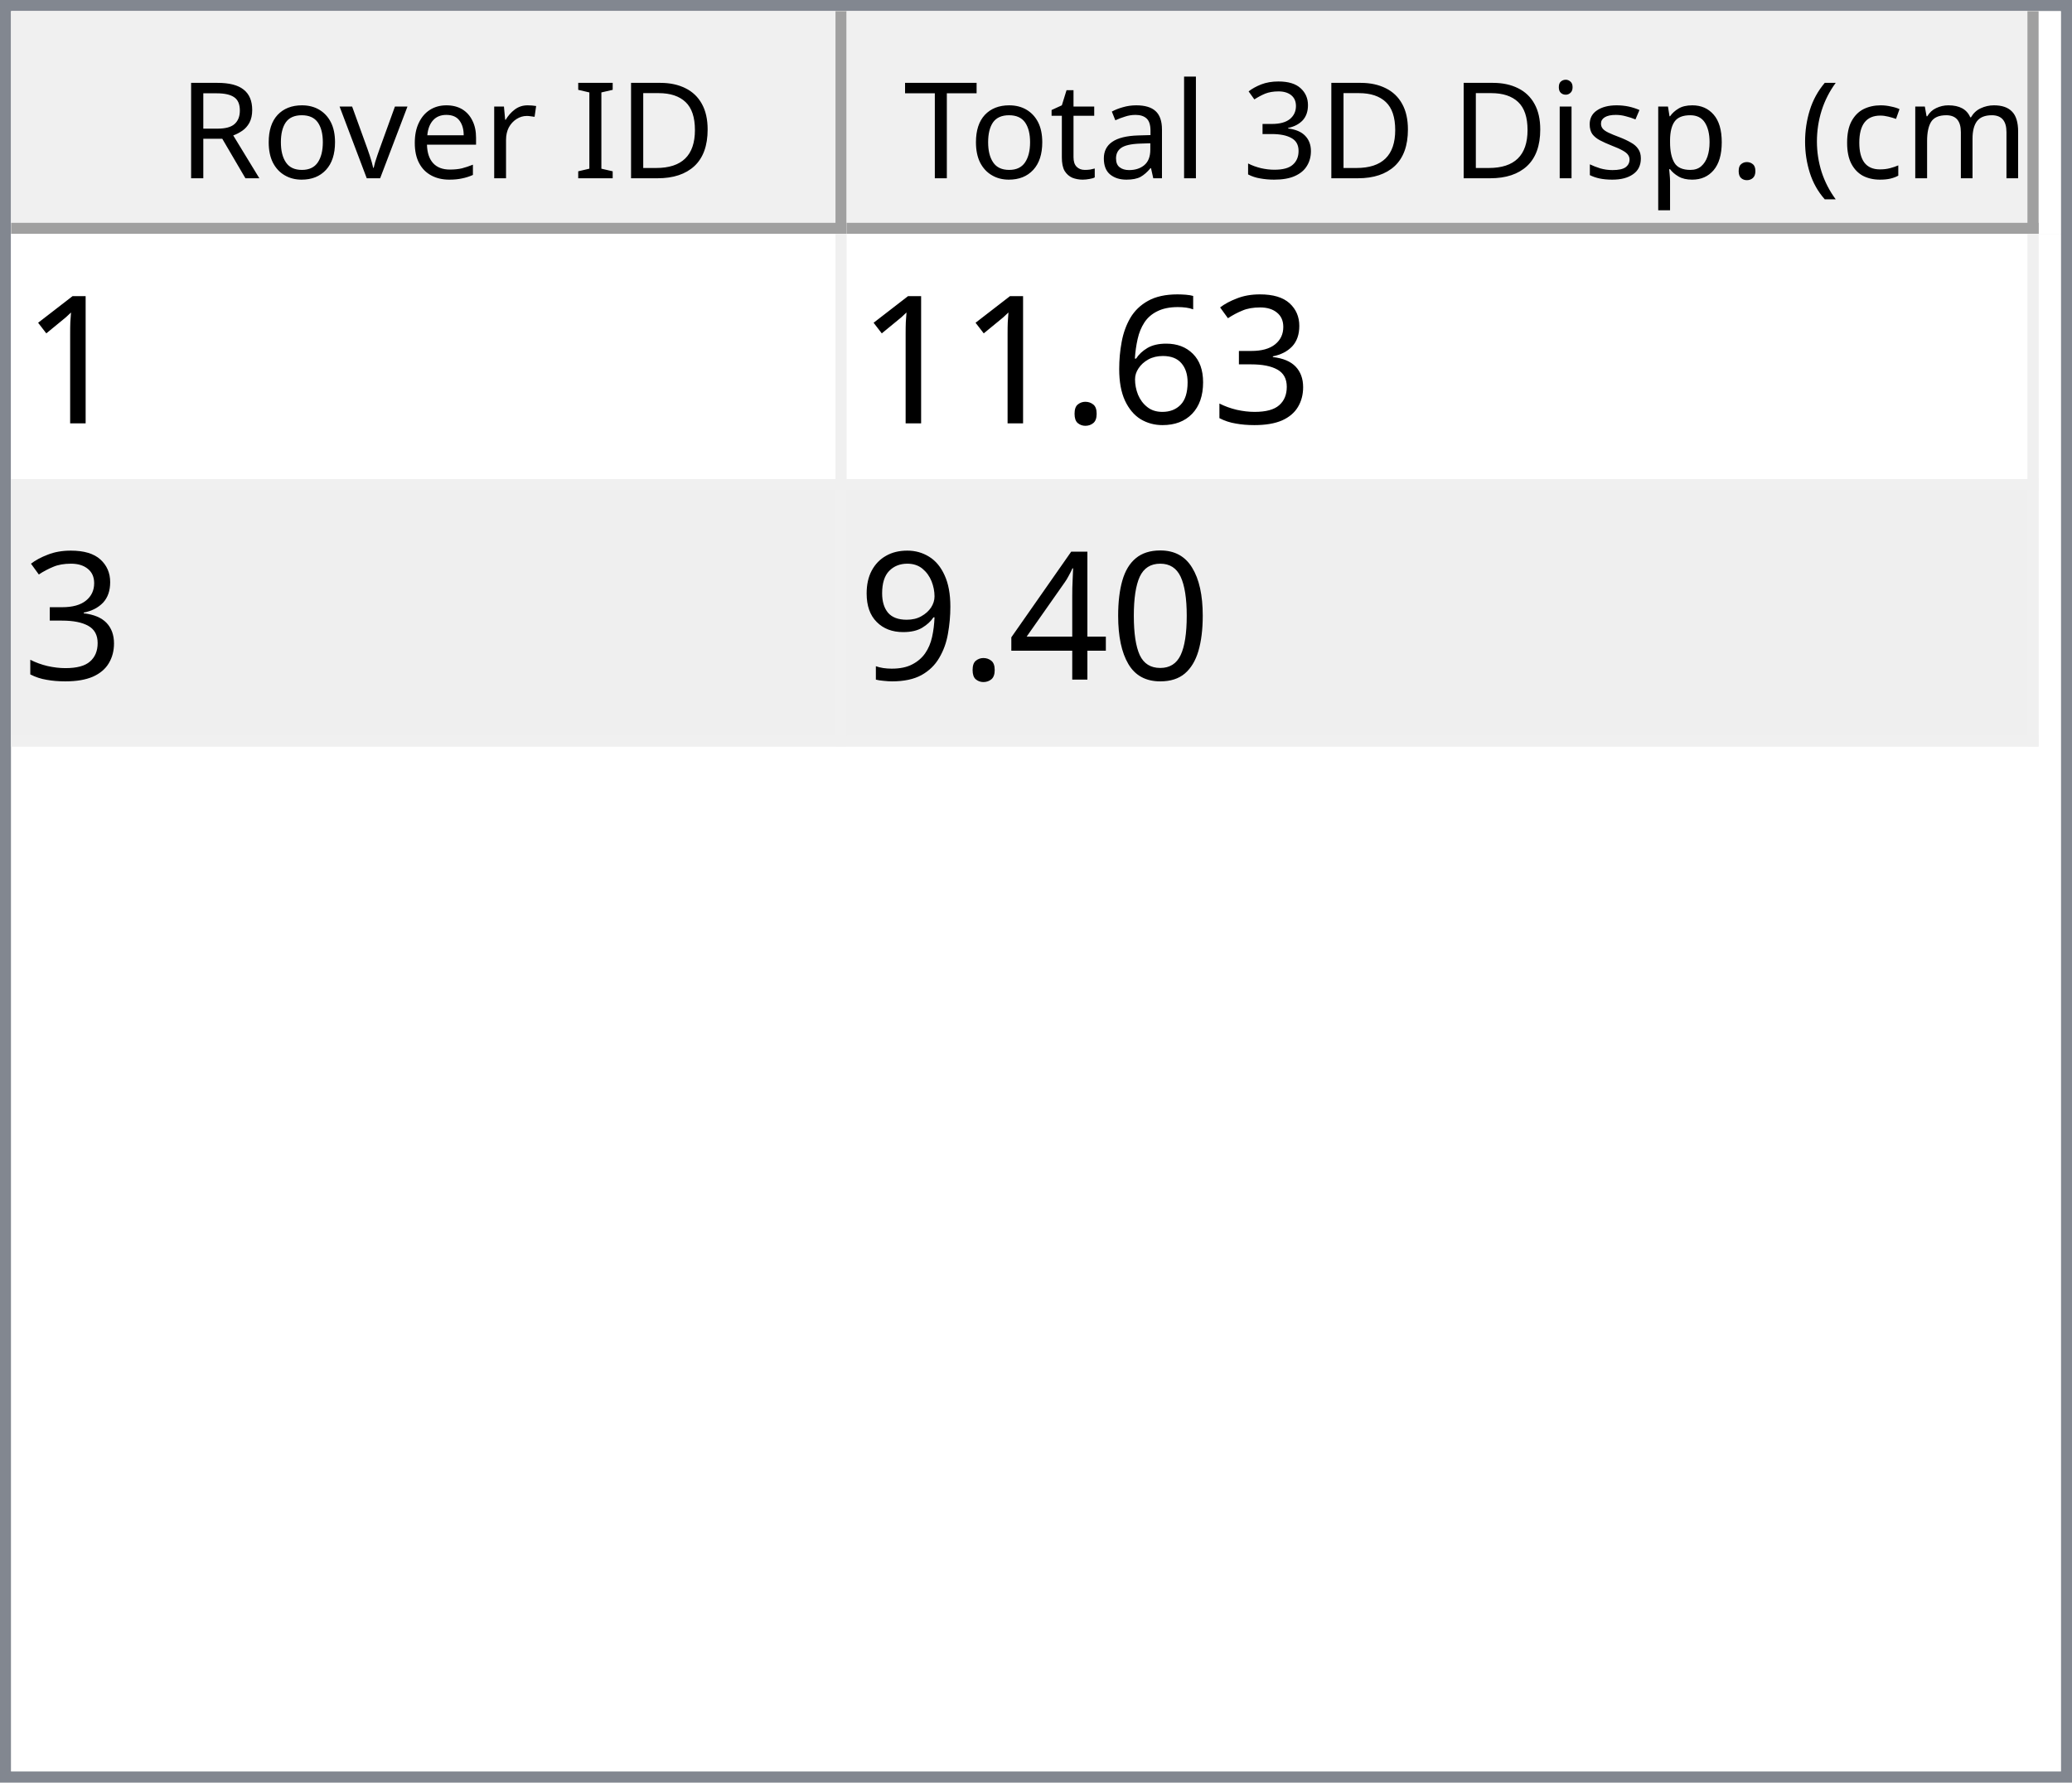
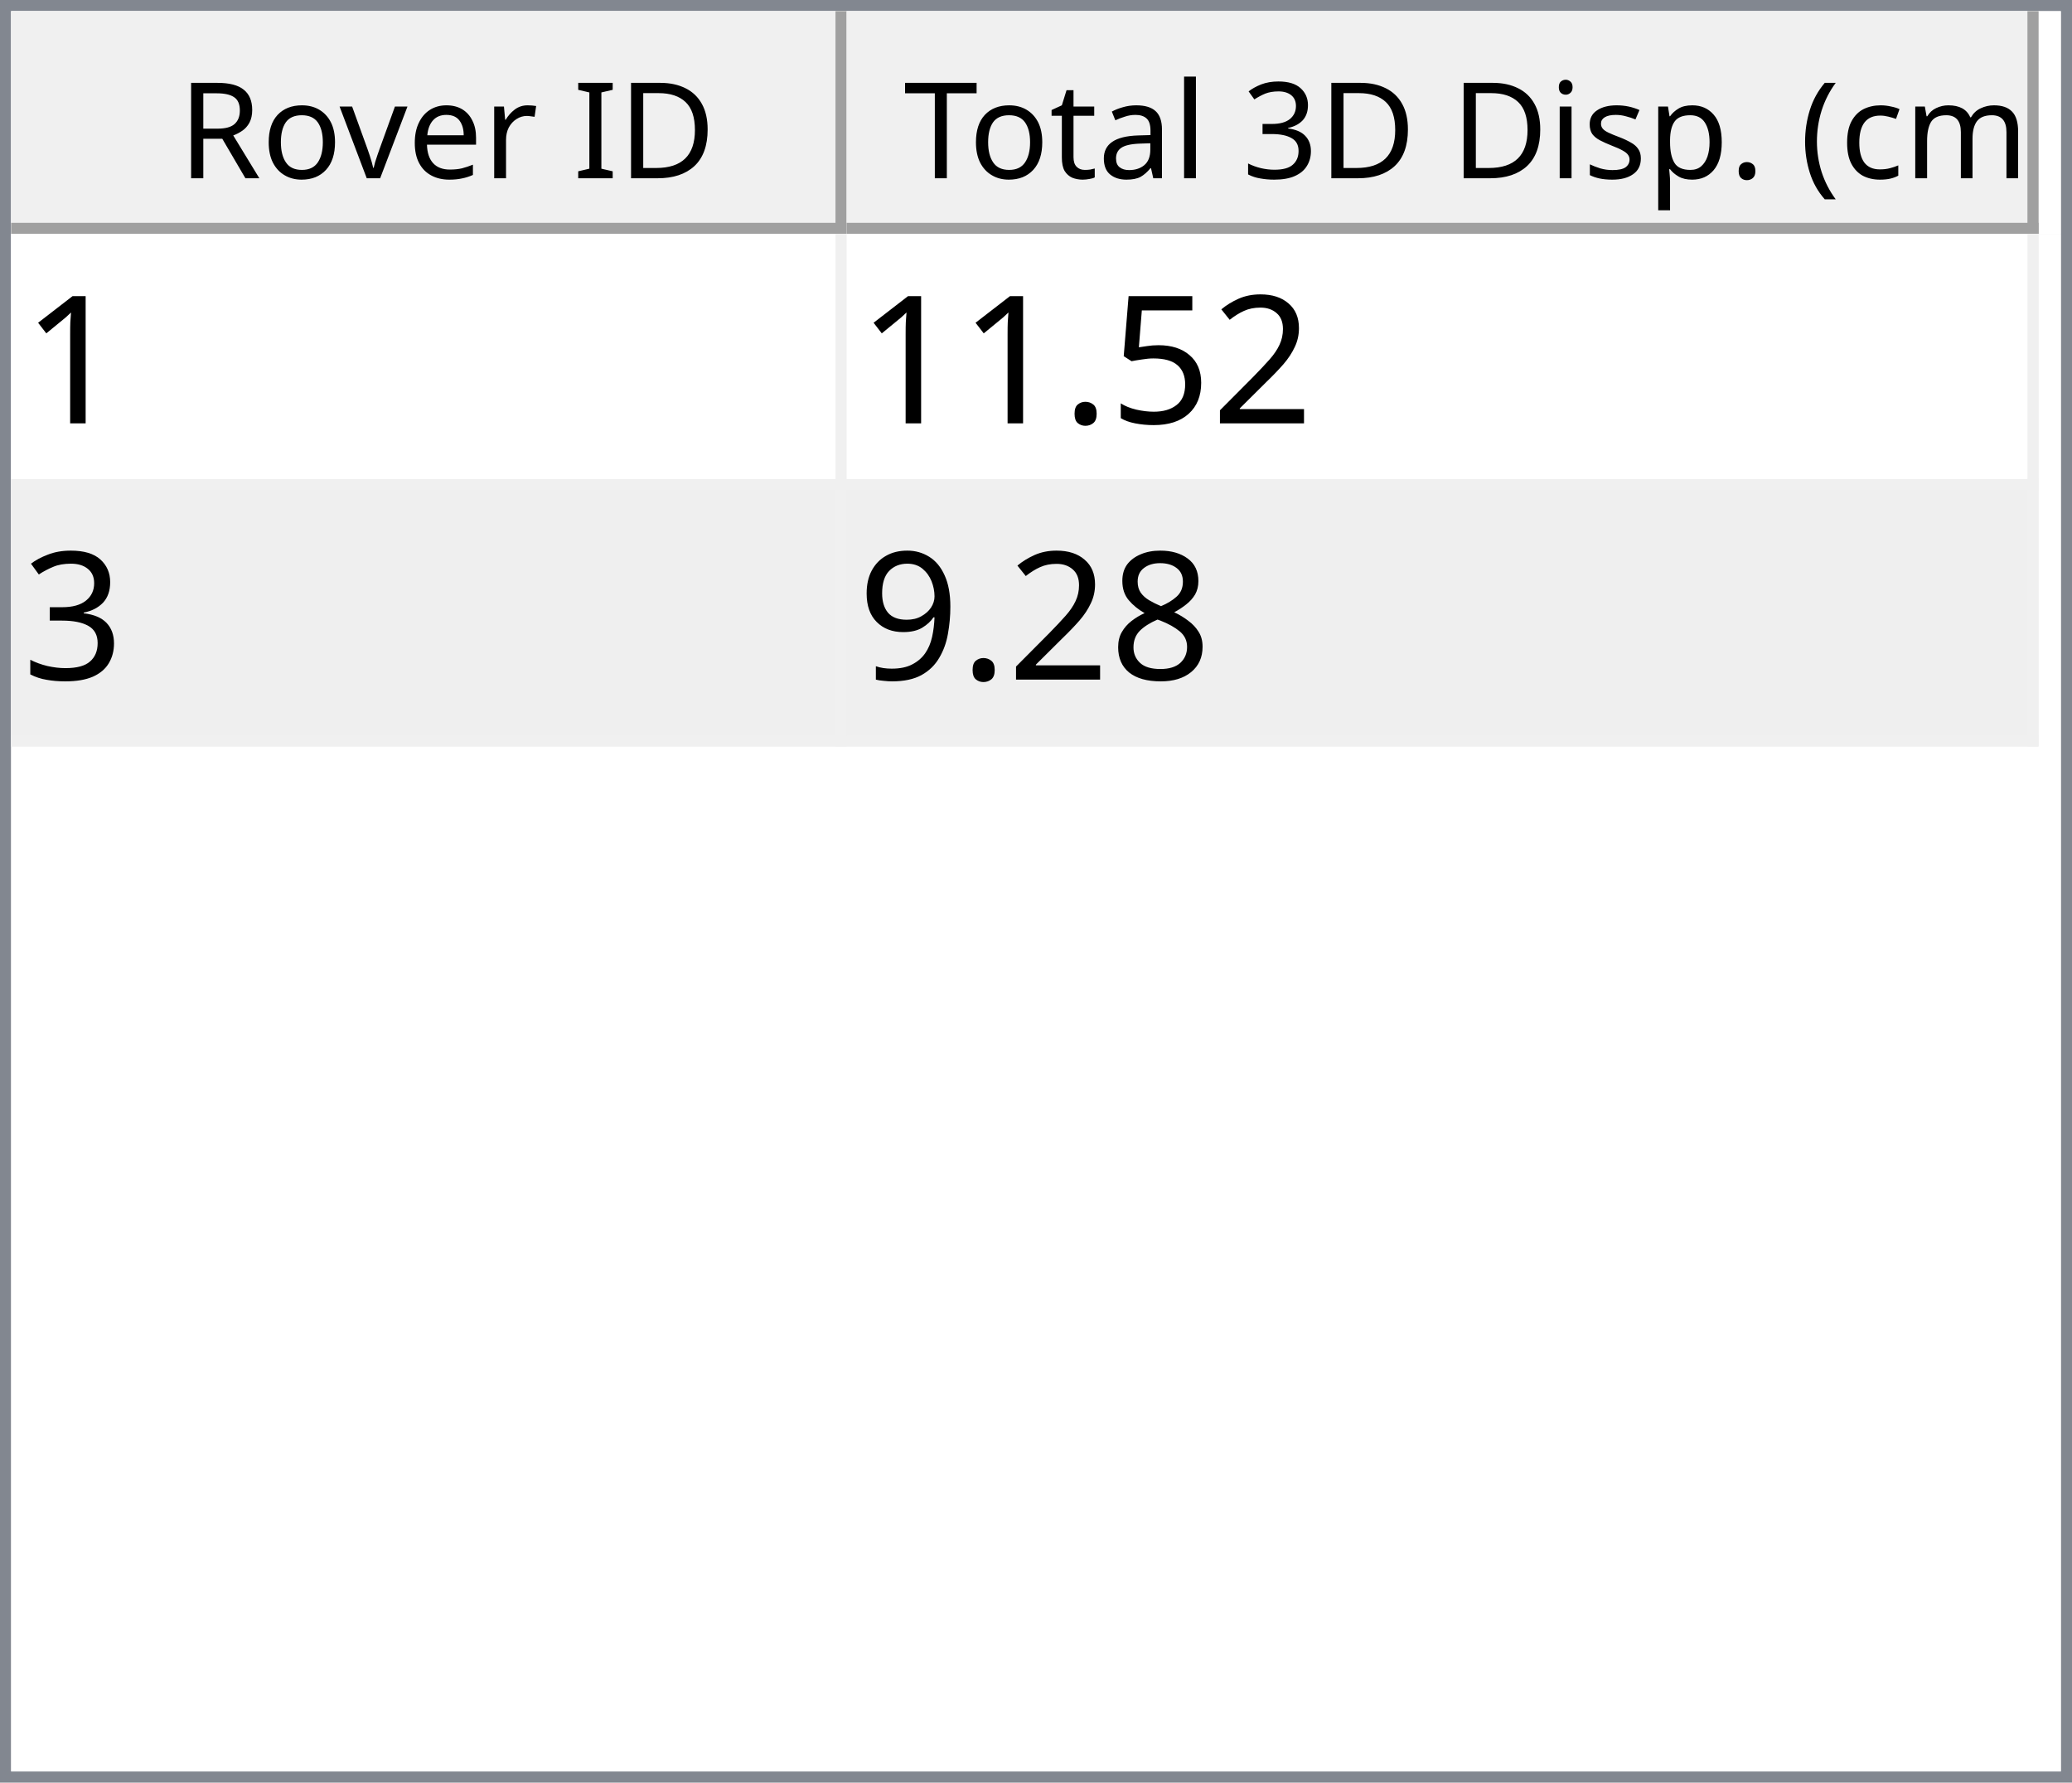
<svg xmlns="http://www.w3.org/2000/svg" style="fill-opacity:1; color-rendering:auto; color-interpolation:auto; text-rendering:auto; stroke:black; stroke-linecap:square; stroke-miterlimit:10; shape-rendering:auto; stroke-opacity:1; fill:black; stroke-dasharray:none; font-weight:normal; stroke-width:1; font-family:'Dialog'; font-style:normal; stroke-linejoin:miter; font-size:12px; stroke-dashoffset:0; image-rendering:auto;" width="186" height="160">
  <defs id="genericDefs" />
  <g>
    <defs id="defs1">
      <clipPath clipPathUnits="userSpaceOnUse" id="clipPath1">
        <path d="M0 0 L186 0 L186 160 L0 160 L0 0 Z" />
      </clipPath>
      <clipPath clipPathUnits="userSpaceOnUse" id="clipPath2">
        <path d="M0 0 L0 160 L186 160 L186 0 Z" />
      </clipPath>
      <clipPath clipPathUnits="userSpaceOnUse" id="clipPath3">
        <path d="M0 0 L0 20 L184 20 L184 0 Z" />
      </clipPath>
      <clipPath clipPathUnits="userSpaceOnUse" id="clipPath4">
        <path d="M0 0 L0 20 L75 20 L75 0 Z" />
      </clipPath>
      <clipPath clipPathUnits="userSpaceOnUse" id="clipPath5">
        <path d="M1 1 L1 19 L74 19 L74 1 Z" />
      </clipPath>
      <clipPath clipPathUnits="userSpaceOnUse" id="clipPath6">
        <path d="M0 0 L0 18 L73 18 L73 0 Z" />
      </clipPath>
      <clipPath clipPathUnits="userSpaceOnUse" id="clipPath7">
        <path d="M-0.5 -0.5 L-0.5 19.5 L74.5 19.5 L74.5 -0.5 Z" />
      </clipPath>
      <clipPath clipPathUnits="userSpaceOnUse" id="clipPath8">
        <path d="M0 0 L0 20 L107 20 L107 0 Z" />
      </clipPath>
      <clipPath clipPathUnits="userSpaceOnUse" id="clipPath9">
        <path d="M1 1 L1 19 L106 19 L106 1 Z" />
      </clipPath>
      <clipPath clipPathUnits="userSpaceOnUse" id="clipPath10">
        <path d="M0 0 L0 18 L105 18 L105 0 Z" />
      </clipPath>
      <clipPath clipPathUnits="userSpaceOnUse" id="clipPath11">
        <path d="M-0.5 -0.5 L-0.5 19.5 L106.5 19.5 L106.5 -0.5 Z" />
      </clipPath>
      <clipPath clipPathUnits="userSpaceOnUse" id="clipPath12">
        <path d="M0 0 L0 138 L184 138 L184 0 Z" />
      </clipPath>
      <clipPath clipPathUnits="userSpaceOnUse" id="clipPath13">
        <path d="M0 0 L0 46 L182 46 L182 0 Z" />
      </clipPath>
      <clipPath clipPathUnits="userSpaceOnUse" id="clipPath14">
        <path d="M-0.5 -0.5 L-0.5 45.5 L181.5 45.5 L181.5 -0.5 Z" />
      </clipPath>
      <clipPath clipPathUnits="userSpaceOnUse" id="clipPath15">
        <path d="M0 0 L0 22 L74 22 L74 0 Z" />
      </clipPath>
      <clipPath clipPathUnits="userSpaceOnUse" id="clipPath16">
        <path d="M0 0 L0 22 L106 22 L106 0 Z" />
      </clipPath>
      <font horiz-adv-x="64.551" id="font1">
        <font-face ascent="107.91" descent="25.098" units-per-em="100" style="font-style:normal; font-family:Segoe UI; font-weight:normal;" />
        <missing-glyph horiz-adv-x="64.551" d="M8.109 0 L8.109 68.266 L56.453 68.266 L56.453 0 L8.109 0 ZM15.328 7.234 L49.219 7.234 L49.219 61.031 L15.328 61.031 L15.328 7.234 Z" />
        <glyph unicode="D" horiz-adv-x="70.117" d="M9.188 0 L9.188 70.016 L28.516 70.016 Q65.531 70.016 65.531 35.891 Q65.531 19.672 55.25 9.836 Q44.969 0 27.734 0 L9.188 0 ZM17.391 62.594 L17.391 7.422 L27.828 7.422 Q41.609 7.422 49.273 14.797 Q56.938 22.172 56.938 35.688 Q56.938 62.594 28.328 62.594 L17.391 62.594 Z" />
        <glyph unicode="I" horiz-adv-x="26.611" d="M17.391 0 L9.188 0 L9.188 70.016 L17.391 70.016 L17.391 0 Z" />
        <glyph unicode=" " horiz-adv-x="27.393" d="" />
        <glyph unicode="r" horiz-adv-x="34.766" d="M34.188 41.891 Q32.078 43.5 28.125 43.5 Q23 43.5 19.555 38.672 Q16.109 33.844 16.109 25.484 L16.109 0 L8.109 0 L8.109 50 L16.109 50 L16.109 39.703 L16.312 39.703 Q18.016 44.969 21.531 47.922 Q25.047 50.875 29.391 50.875 Q32.516 50.875 34.188 50.203 L34.188 41.891 Z" />
        <glyph unicode="e" horiz-adv-x="52.295" d="M48.297 23 L12.984 23 Q13.188 14.656 17.484 10.109 Q21.781 5.562 29.297 5.562 Q37.75 5.562 44.828 11.141 L44.828 3.609 Q38.234 -1.172 27.391 -1.172 Q16.797 -1.172 10.742 5.641 Q4.688 12.453 4.688 24.812 Q4.688 36.469 11.305 43.82 Q17.922 51.172 27.734 51.172 Q37.547 51.172 42.922 44.828 Q48.297 38.484 48.297 27.203 L48.297 23 ZM40.094 29.781 Q40.047 36.719 36.75 40.578 Q33.453 44.438 27.594 44.438 Q21.922 44.438 17.969 40.383 Q14.016 36.328 13.094 29.781 L40.094 29.781 Z" />
        <glyph unicode="v" horiz-adv-x="47.9" d="M47.406 50 L27.484 0 L19.625 0 L0.688 50 L9.469 50 L22.172 13.672 Q23.578 9.672 23.922 6.688 L24.125 6.688 Q24.609 10.453 25.688 13.484 L38.969 50 L47.406 50 Z" />
        <glyph unicode="o" horiz-adv-x="58.594" d="M29 -1.172 Q17.922 -1.172 11.305 5.836 Q4.688 12.844 4.688 24.422 Q4.688 37.016 11.57 44.094 Q18.453 51.172 30.172 51.172 Q41.359 51.172 47.633 44.289 Q53.906 37.406 53.906 25.203 Q53.906 13.234 47.141 6.031 Q40.375 -1.172 29 -1.172 ZM29.594 44.438 Q21.875 44.438 17.383 39.188 Q12.891 33.938 12.891 24.703 Q12.891 15.828 17.43 10.695 Q21.969 5.562 29.594 5.562 Q37.359 5.562 41.531 10.594 Q45.703 15.625 45.703 24.906 Q45.703 34.281 41.531 39.359 Q37.359 44.438 29.594 44.438 Z" />
        <glyph unicode="R" horiz-adv-x="59.814" d="M59.375 0 L49.609 0 L37.891 19.625 Q36.281 22.359 34.766 24.289 Q33.25 26.219 31.664 27.438 Q30.078 28.656 28.25 29.219 Q26.422 29.781 24.125 29.781 L17.391 29.781 L17.391 0 L9.188 0 L9.188 70.016 L30.078 70.016 Q34.672 70.016 38.555 68.867 Q42.438 67.719 45.289 65.375 Q48.141 63.031 49.758 59.547 Q51.375 56.062 51.375 51.375 Q51.375 47.703 50.273 44.656 Q49.172 41.609 47.148 39.211 Q45.125 36.812 42.266 35.133 Q39.406 33.453 35.844 32.516 L35.844 32.328 Q37.594 31.547 38.891 30.547 Q40.188 29.547 41.359 28.18 Q42.531 26.812 43.68 25.078 Q44.828 23.344 46.234 21.047 L59.375 0 ZM17.391 62.594 L17.391 37.203 L28.516 37.203 Q31.594 37.203 34.203 38.133 Q36.812 39.062 38.719 40.797 Q40.625 42.531 41.703 45.047 Q42.781 47.562 42.781 50.688 Q42.781 56.297 39.141 59.445 Q35.5 62.594 28.609 62.594 L17.391 62.594 Z" />
        <glyph unicode=")" horiz-adv-x="30.176" d="M8.297 -15.922 L1.172 -15.922 Q16.406 2.344 16.406 26.812 Q16.406 51.469 1.078 70.016 L8.297 70.016 Q23.531 52.156 23.531 26.703 Q23.531 1.375 8.297 -15.922 Z" />
        <glyph unicode="m" horiz-adv-x="86.133" d="M79.109 0 L71.094 0 L71.094 28.719 Q71.094 37.016 68.531 40.727 Q65.969 44.438 59.906 44.438 Q54.781 44.438 51.195 39.75 Q47.609 35.062 47.609 28.516 L47.609 0 L39.594 0 L39.594 29.688 Q39.594 44.438 28.219 44.438 Q22.953 44.438 19.531 40.016 Q16.109 35.594 16.109 28.516 L16.109 0 L8.109 0 L8.109 50 L16.109 50 L16.109 42.094 L16.312 42.094 Q21.625 51.172 31.844 51.172 Q36.969 51.172 40.773 48.312 Q44.578 45.453 46 40.828 Q51.562 51.172 62.594 51.172 Q79.109 51.172 79.109 30.812 L79.109 0 Z" />
        <glyph unicode="c" horiz-adv-x="46.191" d="M42.188 2.297 Q36.422 -1.172 28.516 -1.172 Q17.828 -1.172 11.258 5.789 Q4.688 12.75 4.688 23.828 Q4.688 36.188 11.766 43.68 Q18.844 51.172 30.672 51.172 Q37.25 51.172 42.281 48.734 L42.281 40.531 Q36.719 44.438 30.375 44.438 Q22.703 44.438 17.797 38.945 Q12.891 33.453 12.891 24.516 Q12.891 15.719 17.508 10.641 Q22.125 5.562 29.891 5.562 Q36.422 5.562 42.188 9.906 L42.188 2.297 Z" />
        <glyph unicode="(" horiz-adv-x="30.176" d="M29.109 -15.922 L21.969 -15.922 Q6.844 1.375 6.844 26.703 Q6.844 52.156 21.969 70.016 L29.203 70.016 Q13.875 51.469 13.875 26.812 Q13.875 2.344 29.109 -15.922 Z" />
        <glyph unicode="." horiz-adv-x="21.68" d="M10.891 -1.078 Q8.641 -1.078 7.055 0.539 Q5.469 2.156 5.469 4.391 Q5.469 6.641 7.055 8.273 Q8.641 9.906 10.891 9.906 Q13.188 9.906 14.797 8.273 Q16.406 6.641 16.406 4.391 Q16.406 2.156 14.797 0.539 Q13.188 -1.078 10.891 -1.078 Z" />
        <glyph unicode="p" horiz-adv-x="58.789" d="M16.312 7.234 L16.109 7.234 L16.109 -23 L8.109 -23 L8.109 50 L16.109 50 L16.109 41.219 L16.312 41.219 Q22.219 51.172 33.594 51.172 Q43.266 51.172 48.688 44.461 Q54.109 37.75 54.109 26.469 Q54.109 13.922 48 6.375 Q41.891 -1.172 31.297 -1.172 Q21.578 -1.172 16.312 7.234 ZM16.109 27.391 L16.109 20.406 Q16.109 14.203 20.141 9.883 Q24.172 5.562 30.375 5.562 Q37.641 5.562 41.773 11.133 Q45.906 16.703 45.906 26.609 Q45.906 34.969 42.047 39.703 Q38.188 44.438 31.594 44.438 Q24.609 44.438 20.359 39.578 Q16.109 34.719 16.109 27.391 Z" />
        <glyph unicode="s" horiz-adv-x="42.432" d="M5.078 1.812 L5.078 10.406 Q11.625 5.562 19.484 5.562 Q30.031 5.562 30.031 12.594 Q30.031 14.594 29.125 15.992 Q28.219 17.391 26.68 18.461 Q25.141 19.531 23.07 20.383 Q21 21.234 18.609 22.172 Q15.281 23.484 12.766 24.828 Q10.25 26.172 8.57 27.859 Q6.891 29.547 6.031 31.695 Q5.172 33.844 5.172 36.719 Q5.172 40.234 6.789 42.945 Q8.406 45.656 11.086 47.484 Q13.766 49.312 17.211 50.242 Q20.656 51.172 24.312 51.172 Q30.812 51.172 35.938 48.922 L35.938 40.828 Q30.422 44.438 23.25 44.438 Q21 44.438 19.195 43.922 Q17.391 43.406 16.094 42.477 Q14.797 41.547 14.086 40.258 Q13.375 38.969 13.375 37.406 Q13.375 35.453 14.086 34.133 Q14.797 32.812 16.164 31.789 Q17.531 30.766 19.484 29.938 Q21.438 29.109 23.922 28.125 Q27.25 26.859 29.883 25.516 Q32.516 24.172 34.375 22.484 Q36.234 20.797 37.234 18.602 Q38.234 16.406 38.234 13.375 Q38.234 9.672 36.602 6.938 Q34.969 4.203 32.234 2.398 Q29.5 0.594 25.93 -0.289 Q22.359 -1.172 18.453 -1.172 Q10.75 -1.172 5.078 1.812 Z" />
        <glyph unicode="i" horiz-adv-x="24.219" d="M12.203 62.703 Q10.062 62.703 8.547 64.164 Q7.031 65.625 7.031 67.875 Q7.031 70.125 8.547 71.609 Q10.062 73.094 12.203 73.094 Q14.406 73.094 15.945 71.609 Q17.484 70.125 17.484 67.875 Q17.484 65.719 15.945 64.211 Q14.406 62.703 12.203 62.703 ZM16.109 0 L8.109 0 L8.109 50 L16.109 50 L16.109 0 Z" />
        <glyph unicode="3" horiz-adv-x="53.906" d="M46.531 19.828 Q46.531 15.094 44.75 11.211 Q42.969 7.328 39.719 4.57 Q36.469 1.812 31.93 0.297 Q27.391 -1.219 21.922 -1.219 Q11.922 -1.219 6 2.594 L6 11.188 Q13.094 5.609 22.219 5.609 Q25.875 5.609 28.828 6.539 Q31.781 7.469 33.906 9.227 Q36.031 10.984 37.18 13.477 Q38.328 15.969 38.328 19.094 Q38.328 32.812 18.797 32.812 L12.984 32.812 L12.984 39.594 L18.5 39.594 Q35.797 39.594 35.797 52.484 Q35.797 64.406 22.609 64.406 Q15.188 64.406 8.688 59.422 L8.688 67.188 Q15.375 71.188 24.609 71.188 Q29 71.188 32.57 69.969 Q36.141 68.75 38.68 66.555 Q41.219 64.359 42.609 61.281 Q44 58.203 44 54.5 Q44 40.672 30.031 36.719 L30.031 36.531 Q33.594 36.141 36.625 34.797 Q39.656 33.453 41.852 31.305 Q44.047 29.156 45.289 26.25 Q46.531 23.344 46.531 19.828 Z" />
        <glyph unicode="l" horiz-adv-x="24.219" d="M16.109 0 L8.109 0 L8.109 74.031 L16.109 74.031 L16.109 0 Z" />
        <glyph unicode="a" horiz-adv-x="50.879" d="M43.891 0 L35.891 0 L35.891 7.812 L35.688 7.812 Q30.469 -1.172 20.312 -1.172 Q12.844 -1.172 8.617 2.781 Q4.391 6.734 4.391 13.281 Q4.391 27.297 20.906 29.594 L35.891 31.688 Q35.891 44.438 25.594 44.438 Q16.547 44.438 9.281 38.281 L9.281 46.484 Q16.656 51.172 26.266 51.172 Q43.891 51.172 43.891 32.516 L43.891 0 ZM35.891 25.297 L23.828 23.641 Q18.266 22.859 15.43 20.875 Q12.594 18.891 12.594 13.875 Q12.594 10.203 15.211 7.883 Q17.828 5.562 22.172 5.562 Q28.125 5.562 32.008 9.742 Q35.891 13.922 35.891 20.312 L35.891 25.297 Z" />
        <glyph unicode="t" horiz-adv-x="33.887" d="M31.297 0.484 Q28.469 -1.078 23.828 -1.078 Q10.688 -1.078 10.688 13.578 L10.688 43.172 L2.094 43.172 L2.094 50 L10.688 50 L10.688 62.203 L18.703 64.797 L18.703 50 L31.297 50 L31.297 43.172 L18.703 43.172 L18.703 14.984 Q18.703 9.969 20.414 7.82 Q22.125 5.672 26.078 5.672 Q29.109 5.672 31.297 7.328 L31.297 0.484 Z" />
        <glyph unicode="T" horiz-adv-x="52.393" d="M50.594 62.594 L30.375 62.594 L30.375 0 L22.172 0 L22.172 62.594 L2 62.594 L2 70.016 L50.594 70.016 L50.594 62.594 Z" />
      </font>
      <font horiz-adv-x="75.0" id="font2">
        <font-face ascent="100.537" descent="21.973" units-per-em="100" style="font-style:normal; font-family:sans-serif; font-weight:normal;" />
        <missing-glyph horiz-adv-x="75.0" d="M12.5 0 L12.5 62.5 L62.5 62.5 L62.5 0 L12.5 0 ZM14.062 1.562 L60.938 1.562 L60.938 60.938 L14.062 60.938 L14.062 1.562 Z" />
        <glyph unicode="1" horiz-adv-x="55.615" d="M37.25 0 L28.469 0 L28.469 56 Q25.297 52.984 20.141 49.953 Q14.984 46.922 10.891 45.406 L10.891 53.906 Q18.266 57.375 23.781 62.305 Q29.297 67.234 31.594 71.875 L37.25 71.875 L37.25 0 Z" />
+         <glyph unicode="2" horiz-adv-x="55.615" d="M50.344 8.453 L50.344 0 L3.031 0 Q2.938 3.172 4.047 6.109 Q5.859 10.938 9.836 15.625 Q13.812 20.312 21.344 26.469 Q33.016 36.031 37.117 41.625 Q41.219 47.219 41.219 52.203 Q41.219 57.422 37.477 61.008 Q33.734 64.594 27.734 64.594 Q21.391 64.594 17.578 60.789 Q13.766 56.984 13.719 50.25 L4.688 51.172 Q5.609 61.281 11.664 66.578 Q17.719 71.875 27.938 71.875 Q38.234 71.875 44.242 66.164 Q50.25 60.453 50.25 52 Q50.25 47.703 48.492 43.555 Q46.734 39.406 42.656 34.812 Q38.578 30.219 29.109 22.219 Q21.188 15.578 18.945 13.211 Q16.703 10.844 15.234 8.453 L50.344 8.453 Z" />
+         <glyph unicode="5" horiz-adv-x="55.615" d="M4.156 18.75 L13.375 19.531 Q14.406 12.797 18.141 9.398 Q21.875 6 27.156 6 Q33.5 6 37.891 10.789 Q42.281 15.578 42.281 23.484 Q42.281 31 38.062 35.352 Q33.844 39.703 27 39.703 Q22.75 39.703 19.336 37.773 Q15.922 35.844 13.969 32.766 L5.719 33.844 L12.641 70.609 L48.25 70.609 L48.25 62.203 L19.672 62.203 L15.828 42.969 Q22.266 47.469 29.344 47.469 Q38.719 47.469 45.164 40.969 Q51.609 34.469 51.609 24.266 Q51.609 14.547 45.953 7.469 Q39.062 -1.219 27.156 -1.219 Q17.391 -1.219 11.211 4.25 Q5.031 9.719 4.156 18.75 Z" />
+         <glyph unicode="." horiz-adv-x="27.783" d="M9.078 0 L9.078 10.016 L19.094 10.016 L19.094 0 L9.078 0 Z" />
        <glyph unicode="3" horiz-adv-x="55.615" d="M4.203 18.891 L12.984 20.062 Q14.5 12.594 18.141 9.297 Q21.781 6 27 6 Q33.203 6 37.477 10.297 Q41.75 14.594 41.75 20.953 Q41.75 27 37.797 30.93 Q33.844 34.859 27.734 34.859 Q25.25 34.859 21.531 33.891 L22.516 41.609 Q23.391 41.5 23.922 41.5 Q29.547 41.5 34.039 44.43 Q38.531 47.359 38.531 53.469 Q38.531 58.297 35.258 61.477 Q31.984 64.656 26.812 64.656 Q21.688 64.656 18.266 61.43 Q14.844 58.203 13.875 51.766 L5.078 53.328 Q6.688 62.156 12.398 67.016 Q18.109 71.875 26.609 71.875 Q32.469 71.875 37.398 69.359 Q42.328 66.844 44.945 62.5 Q47.562 58.156 47.562 53.266 Q47.562 48.641 45.07 44.828 Q42.578 41.016 37.703 38.766 Q44.047 37.312 47.562 32.695 Q51.078 28.078 51.078 21.141 Q51.078 11.766 44.242 5.25 Q37.406 -1.266 26.953 -1.266 Q17.531 -1.266 11.305 4.352 Q5.078 9.969 4.203 18.891 Z" />
-         <glyph unicode="6" horiz-adv-x="55.615" d="M49.75 54.047 L41.016 53.375 Q39.844 58.547 37.703 60.891 Q34.125 64.656 28.906 64.656 Q24.703 64.656 21.531 62.312 Q17.391 59.281 14.992 53.469 Q12.594 47.656 12.5 36.922 Q15.672 41.75 20.266 44.094 Q24.859 46.438 29.891 46.438 Q38.672 46.438 44.852 39.969 Q51.031 33.5 51.031 23.25 Q51.031 16.5 48.125 10.719 Q45.219 4.938 40.141 1.859 Q35.062 -1.219 28.609 -1.219 Q17.625 -1.219 10.695 6.859 Q3.766 14.938 3.766 33.5 Q3.766 54.25 11.422 63.672 Q18.109 71.875 29.438 71.875 Q37.891 71.875 43.289 67.141 Q48.688 62.406 49.75 54.047 ZM13.875 23.188 Q13.875 18.656 15.797 14.508 Q17.719 10.359 21.188 8.18 Q24.656 6 28.469 6 Q34.031 6 38.039 10.492 Q42.047 14.984 42.047 22.703 Q42.047 30.125 38.086 34.398 Q34.125 38.672 28.125 38.672 Q22.172 38.672 18.023 34.398 Q13.875 30.125 13.875 23.188 Z" />
-         <glyph unicode="." horiz-adv-x="27.783" d="M9.078 0 L9.078 10.016 L19.094 10.016 L19.094 0 L9.078 0 Z" />
-         <glyph unicode="0" horiz-adv-x="55.615" d="M4.156 35.297 Q4.156 48 6.766 55.742 Q9.375 63.484 14.523 67.68 Q19.672 71.875 27.484 71.875 Q33.25 71.875 37.594 69.555 Q41.938 67.234 44.773 62.867 Q47.609 58.5 49.219 52.227 Q50.828 45.953 50.828 35.297 Q50.828 22.703 48.242 14.969 Q45.656 7.234 40.508 3.008 Q35.359 -1.219 27.484 -1.219 Q17.141 -1.219 11.234 6.203 Q4.156 15.141 4.156 35.297 ZM13.188 35.297 Q13.188 17.672 17.312 11.836 Q21.438 6 27.484 6 Q33.547 6 37.672 11.859 Q41.797 17.719 41.797 35.297 Q41.797 52.984 37.672 58.789 Q33.547 64.594 27.391 64.594 Q21.344 64.594 17.719 59.469 Q13.188 52.938 13.188 35.297 Z" />
-         <glyph unicode="4" horiz-adv-x="55.615" d="M32.328 0 L32.328 17.141 L1.266 17.141 L1.266 25.203 L33.938 71.578 L41.109 71.578 L41.109 25.203 L50.781 25.203 L50.781 17.141 L41.109 17.141 L41.109 0 L32.328 0 ZM32.328 25.203 L32.328 57.469 L9.906 25.203 L32.328 25.203 Z" />
+         <glyph unicode="8" horiz-adv-x="55.615" d="M17.672 38.812 Q12.203 40.828 9.57 44.539 Q6.938 48.25 6.938 53.422 Q6.938 61.234 12.555 66.555 Q18.172 71.875 27.484 71.875 Q36.859 71.875 42.578 66.43 Q48.297 60.984 48.297 53.172 Q48.297 48.188 45.68 44.508 Q43.062 40.828 37.75 38.812 Q44.344 36.672 47.781 31.883 Q51.219 27.094 51.219 20.453 Q51.219 11.281 44.727 5.031 Q38.234 -1.219 27.641 -1.219 Q17.047 -1.219 10.547 5.055 Q4.047 11.328 4.047 20.703 Q4.047 27.688 7.594 32.398 Q11.141 37.109 17.672 38.812 ZM15.922 53.719 Q15.922 48.641 19.195 45.414 Q22.469 42.188 27.688 42.188 Q32.766 42.188 36.016 45.383 Q39.266 48.578 39.266 53.219 Q39.266 58.062 35.914 61.359 Q32.562 64.656 27.594 64.656 Q22.562 64.656 19.242 61.43 Q15.922 58.203 15.922 53.719 ZM13.094 20.656 Q13.094 16.891 14.875 13.375 Q16.656 9.859 20.172 7.93 Q23.688 6 27.734 6 Q34.031 6 38.133 10.055 Q42.234 14.109 42.234 20.359 Q42.234 26.703 38.016 30.859 Q33.797 35.016 27.438 35.016 Q21.234 35.016 17.164 30.914 Q13.094 26.812 13.094 20.656 Z" />
        <glyph unicode="9" horiz-adv-x="55.615" d="M5.469 16.547 L13.922 17.328 Q14.984 11.375 18.016 8.688 Q21.047 6 25.781 6 Q29.828 6 32.883 7.859 Q35.938 9.719 37.891 12.82 Q39.844 15.922 41.164 21.195 Q42.484 26.469 42.484 31.938 Q42.484 32.516 42.438 33.688 Q39.797 29.5 35.234 26.883 Q30.672 24.266 25.344 24.266 Q16.453 24.266 10.305 30.711 Q4.156 37.156 4.156 47.703 Q4.156 58.594 10.578 65.234 Q17 71.875 26.656 71.875 Q33.641 71.875 39.43 68.117 Q45.219 64.359 48.219 57.398 Q51.219 50.438 51.219 37.25 Q51.219 23.531 48.242 15.406 Q45.266 7.281 39.383 3.031 Q33.5 -1.219 25.594 -1.219 Q17.188 -1.219 11.867 3.445 Q6.547 8.109 5.469 16.547 ZM41.453 48.141 Q41.453 55.719 37.43 60.156 Q33.406 64.594 27.734 64.594 Q21.875 64.594 17.531 59.812 Q13.188 55.031 13.188 47.406 Q13.188 40.578 17.312 36.305 Q21.438 32.031 27.484 32.031 Q33.594 32.031 37.523 36.305 Q41.453 40.578 41.453 48.141 Z" />
      </font>
    </defs>
    <g style="fill:white; stroke:white;">
      <rect x="0" y="0" width="186" style="clip-path:url(#clipPath1); stroke:none;" height="160" />
    </g>
    <g style="fill:white; text-rendering:optimizeSpeed; color-rendering:optimizeSpeed; image-rendering:optimizeSpeed; shape-rendering:crispEdges; stroke:white; color-interpolation:sRGB;">
      <rect x="0" width="186" height="160" y="0" style="stroke:none;" />
      <path style="stroke:none;" d="M0 160 L186 160 L186 0 L0 0 Z" />
    </g>
    <g style="fill:rgb(240,240,240); font-family:'Segoe UI'; stroke:rgb(240,240,240);">
      <rect x="0" y="0" width="186" style="clip-path:url(#clipPath2); stroke:none;" height="160" />
    </g>
    <g style="fill:rgb(130,135,144); font-family:'Segoe UI'; stroke:rgb(130,135,144);">
      <path d="M0 0 L186 0 L186 160 L0 160 L0 0 ZM1 1 L185 1 L185 159 L1 159 L1 1 Z" style="fill-rule:evenodd; clip-path:url(#clipPath2); stroke:none;" />
    </g>
    <g style="fill:white; font-family:'Segoe UI'; stroke:white;" transform="translate(1,1)">
      <rect x="0" y="0" width="184" style="clip-path:url(#clipPath3); stroke:none;" height="20" />
    </g>
    <g style="fill:rgb(240,240,240); font-family:'Segoe UI'; stroke:rgb(240,240,240);" transform="translate(1,1)">
      <rect x="0" y="0" width="75" style="clip-path:url(#clipPath4); stroke:none;" height="20" />
    </g>
    <g style="font-family:'Segoe UI';" transform="translate(2,2)">
      <text x="14" xml:space="preserve" y="14" style="clip-path:url(#clipPath6); stroke:none;">Rover ID</text>
    </g>
    <g style="fill:rgb(160,160,160); font-family:'Segoe UI'; stroke:rgb(160,160,160); stroke-linejoin:bevel;" transform="translate(1.5,1.5)">
      <line x1="74" x2="74" y1="0" style="fill:none; clip-path:url(#clipPath7);" y2="19" />
    </g>
    <g style="fill:rgb(160,160,160); font-family:'Segoe UI'; stroke:rgb(160,160,160); stroke-linejoin:bevel;" transform="matrix(1,0,0,1,1,1) translate(0.5,0.5)">
      <line x1="0" x2="74" y1="19" style="fill:none; clip-path:url(#clipPath7);" y2="19" />
    </g>
    <g style="fill:rgb(240,240,240); font-family:'Segoe UI'; stroke:rgb(240,240,240);" transform="translate(76,1)">
      <rect x="0" y="0" width="107" style="clip-path:url(#clipPath8); stroke:none;" height="20" />
    </g>
    <g style="font-family:'Segoe UI';" transform="translate(77,2)">
      <text x="1" xml:space="preserve" y="14" style="clip-path:url(#clipPath10); stroke:none;"> Total 3D Disp. (cm)</text>
    </g>
    <g style="fill:rgb(160,160,160); font-family:'Segoe UI'; stroke:rgb(160,160,160); stroke-linejoin:bevel;" transform="translate(76.5,1.5)">
      <line x1="106" x2="106" y1="0" style="fill:none; clip-path:url(#clipPath11);" y2="19" />
    </g>
    <g style="fill:rgb(160,160,160); font-family:'Segoe UI'; stroke:rgb(160,160,160); stroke-linejoin:bevel;" transform="matrix(1,0,0,1,76,1) translate(0.5,0.5)">
      <line x1="0" x2="106" y1="19" style="fill:none; clip-path:url(#clipPath11);" y2="19" />
    </g>
    <g style="fill:white; font-family:'Segoe UI'; stroke:white;" transform="translate(1,21)">
      <rect x="0" y="0" width="184" style="clip-path:url(#clipPath12); stroke:none;" height="138" />
    </g>
    <g style="fill:rgb(240,240,240); font-size:16px; font-family:sans-serif; stroke:rgb(240,240,240);" transform="translate(1,21)">
      <rect x="0" y="0" width="182" style="clip-path:url(#clipPath13); stroke:none;" height="46" />
      <line transform="translate(0.5,0.5)" x1="0" x2="181" y1="22" style="clip-path:url(#clipPath14); fill:none; stroke-linejoin:bevel;" y2="22" />
    </g>
    <g transform="matrix(1,0,0,1,1,21) translate(0.5,0.5)" style="fill:rgb(240,240,240); font-size:16px; font-family:sans-serif; stroke:rgb(240,240,240); stroke-linejoin:bevel;">
      <line x1="0" x2="181" y1="45" style="fill:none; clip-path:url(#clipPath14);" y2="45" />
    </g>
    <g transform="matrix(1,0,0,1,1,21) translate(0.5,0.5)" style="fill:rgb(240,240,240); font-size:16px; font-family:sans-serif; stroke:rgb(240,240,240); stroke-linejoin:bevel;">
      <line x1="74" x2="74" y1="0" style="fill:none; clip-path:url(#clipPath14);" y2="45" />
    </g>
    <g transform="matrix(1,0,0,1,1,21) translate(0.5,0.5)" style="fill:rgb(240,240,240); font-size:16px; font-family:sans-serif; stroke:rgb(240,240,240); stroke-linejoin:bevel;">
      <line x1="181" x2="181" y1="0" style="fill:none; clip-path:url(#clipPath14);" y2="45" />
    </g>
    <g style="fill:white; font-size:16px; font-family:sans-serif; stroke:white;" transform="matrix(1,0,0,1,1,21)">
      <rect x="0" y="0" width="74" style="clip-path:url(#clipPath15); stroke:none;" height="22" />
      <text x="1" y="17" style="fill:black; clip-path:url(#clipPath15); stroke:none;" xml:space="preserve">1</text>
    </g>
    <g style="fill:white; font-size:16px; font-family:sans-serif; stroke:white;" transform="matrix(1,0,0,1,1,21) translate(75,0)">
      <rect x="0" y="0" width="106" style="clip-path:url(#clipPath16); stroke:none;" height="22" />
-       <text x="1" y="17" style="fill:black; clip-path:url(#clipPath16); stroke:none;" xml:space="preserve">11.63</text>
+       <text x="1" y="17" style="fill:black; clip-path:url(#clipPath16); stroke:none;" xml:space="preserve">11.52</text>
    </g>
    <g style="fill:rgb(239,239,239); font-size:16px; font-family:sans-serif; stroke:rgb(239,239,239);" transform="matrix(1,0,0,1,1,21) translate(0,23)">
      <rect x="0" y="0" width="74" style="clip-path:url(#clipPath15); stroke:none;" height="22" />
      <text x="1" y="17" style="fill:black; clip-path:url(#clipPath15); stroke:none;" xml:space="preserve">3</text>
    </g>
    <g style="fill:rgb(239,239,239); font-size:16px; font-family:sans-serif; stroke:rgb(239,239,239);" transform="matrix(1,0,0,1,1,21) translate(75,23)">
      <rect x="0" y="0" width="106" style="clip-path:url(#clipPath16); stroke:none;" height="22" />
-       <text x="1" y="17" style="fill:black; clip-path:url(#clipPath16); stroke:none;" xml:space="preserve">9.40</text>
+       <text x="1" y="17" style="fill:black; clip-path:url(#clipPath16); stroke:none;" xml:space="preserve">9.28</text>
    </g>
  </g>
</svg>
